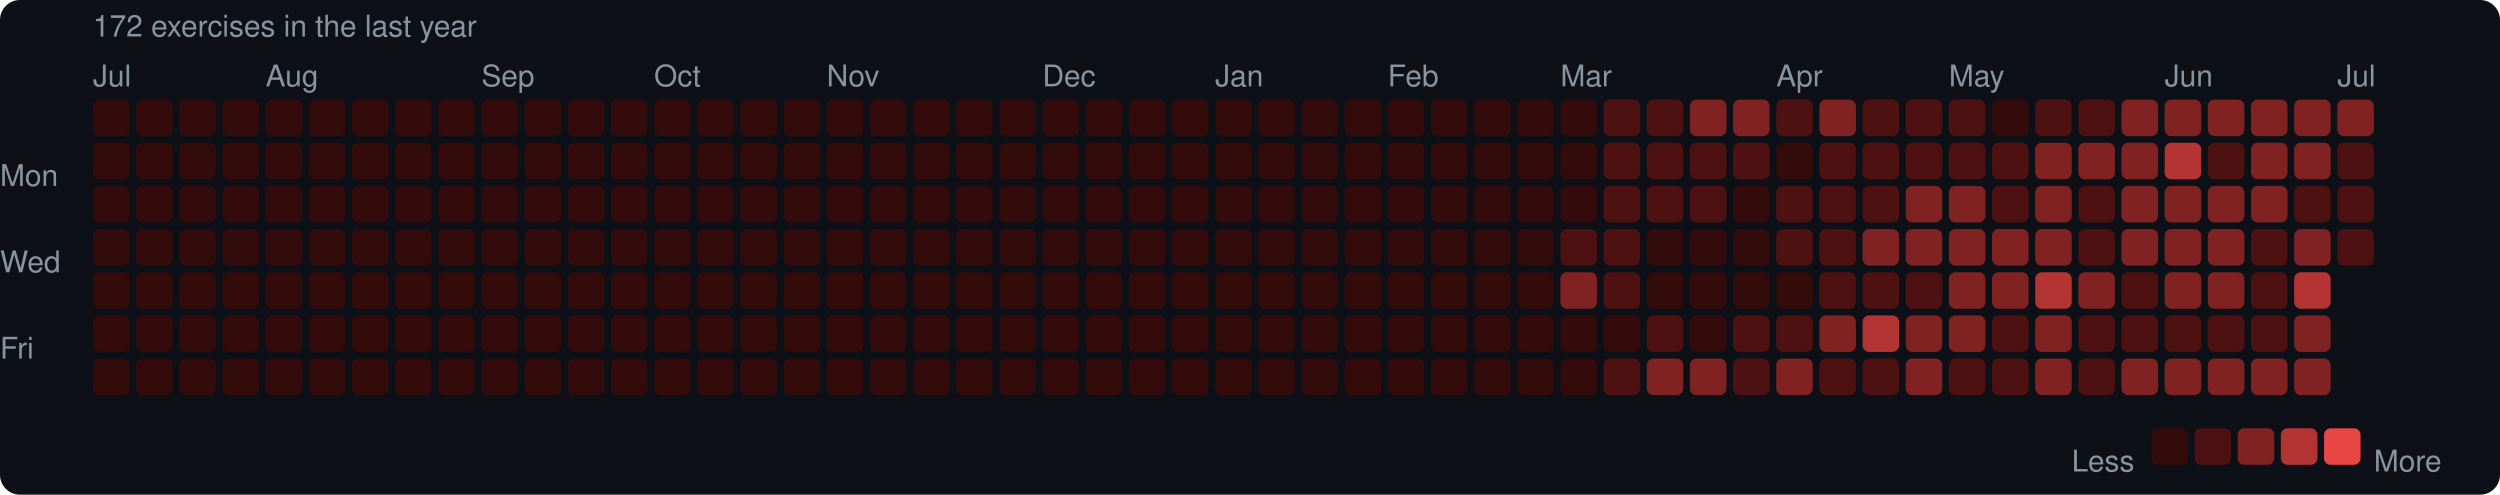
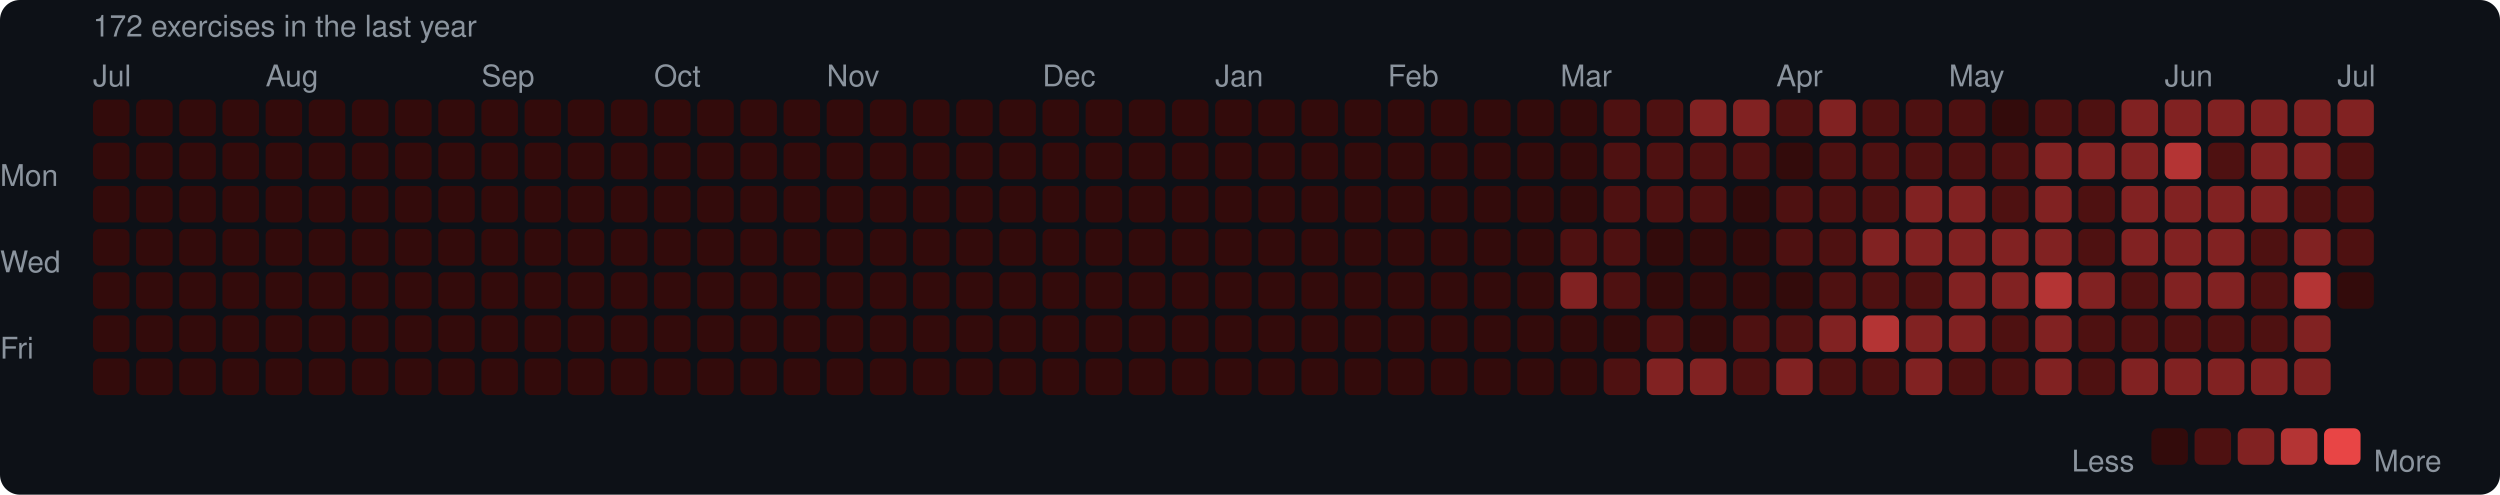
<svg xmlns="http://www.w3.org/2000/svg" width="753" height="149" viewBox="0 0 753 149">
  <rect width="753" height="149" rx="6" fill="#0d1117" />
  <style>text { font-family: -apple-system, BlinkMacSystemFont, "Segoe UI", Helvetica, Arial, sans-serif; fill: #8b949e; font-size: 9px; }</style>
  <text x="28" y="11" font-size="9">172 exercises in the last year</text>
  <text x="28" y="26">Jul</text>
  <text x="80" y="26">Aug</text>
  <text x="145" y="26">Sep</text>
  <text x="197" y="26">Oct</text>
  <text x="249" y="26">Nov</text>
  <text x="314" y="26">Dec</text>
  <text x="366" y="26">Jan</text>
  <text x="418" y="26">Feb</text>
  <text x="470" y="26">Mar</text>
  <text x="535" y="26">Apr</text>
  <text x="587" y="26">May</text>
  <text x="652" y="26">Jun</text>
  <text x="704" y="26">Jul</text>
  <text x="0" y="53" dominant-baseline="middle">Mon</text>
  <text x="0" y="79" dominant-baseline="middle">Wed</text>
  <text x="0" y="105" dominant-baseline="middle">Fri</text>
  <rect x="28" y="30" width="11" height="11" rx="2" fill="#330b0b" />
  <rect x="28" y="43" width="11" height="11" rx="2" fill="#330b0b" />
  <rect x="28" y="56" width="11" height="11" rx="2" fill="#330b0b" />
  <rect x="28" y="69" width="11" height="11" rx="2" fill="#330b0b" />
  <rect x="28" y="82" width="11" height="11" rx="2" fill="#330b0b" />
  <rect x="28" y="95" width="11" height="11" rx="2" fill="#330b0b" />
  <rect x="28" y="108" width="11" height="11" rx="2" fill="#330b0b" />
  <rect x="41" y="30" width="11" height="11" rx="2" fill="#330b0b" />
  <rect x="41" y="43" width="11" height="11" rx="2" fill="#330b0b" />
  <rect x="41" y="56" width="11" height="11" rx="2" fill="#330b0b" />
  <rect x="41" y="69" width="11" height="11" rx="2" fill="#330b0b" />
  <rect x="41" y="82" width="11" height="11" rx="2" fill="#330b0b" />
  <rect x="41" y="95" width="11" height="11" rx="2" fill="#330b0b" />
  <rect x="41" y="108" width="11" height="11" rx="2" fill="#330b0b" />
  <rect x="54" y="30" width="11" height="11" rx="2" fill="#330b0b" />
  <rect x="54" y="43" width="11" height="11" rx="2" fill="#330b0b" />
  <rect x="54" y="56" width="11" height="11" rx="2" fill="#330b0b" />
  <rect x="54" y="69" width="11" height="11" rx="2" fill="#330b0b" />
  <rect x="54" y="82" width="11" height="11" rx="2" fill="#330b0b" />
  <rect x="54" y="95" width="11" height="11" rx="2" fill="#330b0b" />
  <rect x="54" y="108" width="11" height="11" rx="2" fill="#330b0b" />
  <rect x="67" y="30" width="11" height="11" rx="2" fill="#330b0b" />
  <rect x="67" y="43" width="11" height="11" rx="2" fill="#330b0b" />
  <rect x="67" y="56" width="11" height="11" rx="2" fill="#330b0b" />
  <rect x="67" y="69" width="11" height="11" rx="2" fill="#330b0b" />
  <rect x="67" y="82" width="11" height="11" rx="2" fill="#330b0b" />
  <rect x="67" y="95" width="11" height="11" rx="2" fill="#330b0b" />
  <rect x="67" y="108" width="11" height="11" rx="2" fill="#330b0b" />
  <rect x="80" y="30" width="11" height="11" rx="2" fill="#330b0b" />
  <rect x="80" y="43" width="11" height="11" rx="2" fill="#330b0b" />
  <rect x="80" y="56" width="11" height="11" rx="2" fill="#330b0b" />
  <rect x="80" y="69" width="11" height="11" rx="2" fill="#330b0b" />
  <rect x="80" y="82" width="11" height="11" rx="2" fill="#330b0b" />
  <rect x="80" y="95" width="11" height="11" rx="2" fill="#330b0b" />
  <rect x="80" y="108" width="11" height="11" rx="2" fill="#330b0b" />
  <rect x="93" y="30" width="11" height="11" rx="2" fill="#330b0b" />
  <rect x="93" y="43" width="11" height="11" rx="2" fill="#330b0b" />
  <rect x="93" y="56" width="11" height="11" rx="2" fill="#330b0b" />
  <rect x="93" y="69" width="11" height="11" rx="2" fill="#330b0b" />
  <rect x="93" y="82" width="11" height="11" rx="2" fill="#330b0b" />
  <rect x="93" y="95" width="11" height="11" rx="2" fill="#330b0b" />
  <rect x="93" y="108" width="11" height="11" rx="2" fill="#330b0b" />
  <rect x="106" y="30" width="11" height="11" rx="2" fill="#330b0b" />
  <rect x="106" y="43" width="11" height="11" rx="2" fill="#330b0b" />
  <rect x="106" y="56" width="11" height="11" rx="2" fill="#330b0b" />
  <rect x="106" y="69" width="11" height="11" rx="2" fill="#330b0b" />
  <rect x="106" y="82" width="11" height="11" rx="2" fill="#330b0b" />
  <rect x="106" y="95" width="11" height="11" rx="2" fill="#330b0b" />
  <rect x="106" y="108" width="11" height="11" rx="2" fill="#330b0b" />
  <rect x="119" y="30" width="11" height="11" rx="2" fill="#330b0b" />
  <rect x="119" y="43" width="11" height="11" rx="2" fill="#330b0b" />
  <rect x="119" y="56" width="11" height="11" rx="2" fill="#330b0b" />
  <rect x="119" y="69" width="11" height="11" rx="2" fill="#330b0b" />
  <rect x="119" y="82" width="11" height="11" rx="2" fill="#330b0b" />
  <rect x="119" y="95" width="11" height="11" rx="2" fill="#330b0b" />
  <rect x="119" y="108" width="11" height="11" rx="2" fill="#330b0b" />
  <rect x="132" y="30" width="11" height="11" rx="2" fill="#330b0b" />
  <rect x="132" y="43" width="11" height="11" rx="2" fill="#330b0b" />
  <rect x="132" y="56" width="11" height="11" rx="2" fill="#330b0b" />
  <rect x="132" y="69" width="11" height="11" rx="2" fill="#330b0b" />
  <rect x="132" y="82" width="11" height="11" rx="2" fill="#330b0b" />
  <rect x="132" y="95" width="11" height="11" rx="2" fill="#330b0b" />
  <rect x="132" y="108" width="11" height="11" rx="2" fill="#330b0b" />
  <rect x="145" y="30" width="11" height="11" rx="2" fill="#330b0b" />
  <rect x="145" y="43" width="11" height="11" rx="2" fill="#330b0b" />
  <rect x="145" y="56" width="11" height="11" rx="2" fill="#330b0b" />
  <rect x="145" y="69" width="11" height="11" rx="2" fill="#330b0b" />
  <rect x="145" y="82" width="11" height="11" rx="2" fill="#330b0b" />
  <rect x="145" y="95" width="11" height="11" rx="2" fill="#330b0b" />
  <rect x="145" y="108" width="11" height="11" rx="2" fill="#330b0b" />
  <rect x="158" y="30" width="11" height="11" rx="2" fill="#330b0b" />
  <rect x="158" y="43" width="11" height="11" rx="2" fill="#330b0b" />
  <rect x="158" y="56" width="11" height="11" rx="2" fill="#330b0b" />
  <rect x="158" y="69" width="11" height="11" rx="2" fill="#330b0b" />
  <rect x="158" y="82" width="11" height="11" rx="2" fill="#330b0b" />
  <rect x="158" y="95" width="11" height="11" rx="2" fill="#330b0b" />
  <rect x="158" y="108" width="11" height="11" rx="2" fill="#330b0b" />
  <rect x="171" y="30" width="11" height="11" rx="2" fill="#330b0b" />
  <rect x="171" y="43" width="11" height="11" rx="2" fill="#330b0b" />
  <rect x="171" y="56" width="11" height="11" rx="2" fill="#330b0b" />
  <rect x="171" y="69" width="11" height="11" rx="2" fill="#330b0b" />
  <rect x="171" y="82" width="11" height="11" rx="2" fill="#330b0b" />
  <rect x="171" y="95" width="11" height="11" rx="2" fill="#330b0b" />
  <rect x="171" y="108" width="11" height="11" rx="2" fill="#330b0b" />
  <rect x="184" y="30" width="11" height="11" rx="2" fill="#330b0b" />
  <rect x="184" y="43" width="11" height="11" rx="2" fill="#330b0b" />
  <rect x="184" y="56" width="11" height="11" rx="2" fill="#330b0b" />
  <rect x="184" y="69" width="11" height="11" rx="2" fill="#330b0b" />
  <rect x="184" y="82" width="11" height="11" rx="2" fill="#330b0b" />
  <rect x="184" y="95" width="11" height="11" rx="2" fill="#330b0b" />
  <rect x="184" y="108" width="11" height="11" rx="2" fill="#330b0b" />
  <rect x="197" y="30" width="11" height="11" rx="2" fill="#330b0b" />
  <rect x="197" y="43" width="11" height="11" rx="2" fill="#330b0b" />
  <rect x="197" y="56" width="11" height="11" rx="2" fill="#330b0b" />
  <rect x="197" y="69" width="11" height="11" rx="2" fill="#330b0b" />
  <rect x="197" y="82" width="11" height="11" rx="2" fill="#330b0b" />
  <rect x="197" y="95" width="11" height="11" rx="2" fill="#330b0b" />
  <rect x="197" y="108" width="11" height="11" rx="2" fill="#330b0b" />
  <rect x="210" y="30" width="11" height="11" rx="2" fill="#330b0b" />
  <rect x="210" y="43" width="11" height="11" rx="2" fill="#330b0b" />
  <rect x="210" y="56" width="11" height="11" rx="2" fill="#330b0b" />
  <rect x="210" y="69" width="11" height="11" rx="2" fill="#330b0b" />
  <rect x="210" y="82" width="11" height="11" rx="2" fill="#330b0b" />
  <rect x="210" y="95" width="11" height="11" rx="2" fill="#330b0b" />
  <rect x="210" y="108" width="11" height="11" rx="2" fill="#330b0b" />
  <rect x="223" y="30" width="11" height="11" rx="2" fill="#330b0b" />
  <rect x="223" y="43" width="11" height="11" rx="2" fill="#330b0b" />
  <rect x="223" y="56" width="11" height="11" rx="2" fill="#330b0b" />
  <rect x="223" y="69" width="11" height="11" rx="2" fill="#330b0b" />
  <rect x="223" y="82" width="11" height="11" rx="2" fill="#330b0b" />
  <rect x="223" y="95" width="11" height="11" rx="2" fill="#330b0b" />
  <rect x="223" y="108" width="11" height="11" rx="2" fill="#330b0b" />
  <rect x="236" y="30" width="11" height="11" rx="2" fill="#330b0b" />
  <rect x="236" y="43" width="11" height="11" rx="2" fill="#330b0b" />
  <rect x="236" y="56" width="11" height="11" rx="2" fill="#330b0b" />
  <rect x="236" y="69" width="11" height="11" rx="2" fill="#330b0b" />
  <rect x="236" y="82" width="11" height="11" rx="2" fill="#330b0b" />
  <rect x="236" y="95" width="11" height="11" rx="2" fill="#330b0b" />
  <rect x="236" y="108" width="11" height="11" rx="2" fill="#330b0b" />
  <rect x="249" y="30" width="11" height="11" rx="2" fill="#330b0b" />
  <rect x="249" y="43" width="11" height="11" rx="2" fill="#330b0b" />
  <rect x="249" y="56" width="11" height="11" rx="2" fill="#330b0b" />
  <rect x="249" y="69" width="11" height="11" rx="2" fill="#330b0b" />
  <rect x="249" y="82" width="11" height="11" rx="2" fill="#330b0b" />
  <rect x="249" y="95" width="11" height="11" rx="2" fill="#330b0b" />
  <rect x="249" y="108" width="11" height="11" rx="2" fill="#330b0b" />
  <rect x="262" y="30" width="11" height="11" rx="2" fill="#330b0b" />
  <rect x="262" y="43" width="11" height="11" rx="2" fill="#330b0b" />
  <rect x="262" y="56" width="11" height="11" rx="2" fill="#330b0b" />
  <rect x="262" y="69" width="11" height="11" rx="2" fill="#330b0b" />
  <rect x="262" y="82" width="11" height="11" rx="2" fill="#330b0b" />
  <rect x="262" y="95" width="11" height="11" rx="2" fill="#330b0b" />
  <rect x="262" y="108" width="11" height="11" rx="2" fill="#330b0b" />
  <rect x="275" y="30" width="11" height="11" rx="2" fill="#330b0b" />
  <rect x="275" y="43" width="11" height="11" rx="2" fill="#330b0b" />
  <rect x="275" y="56" width="11" height="11" rx="2" fill="#330b0b" />
  <rect x="275" y="69" width="11" height="11" rx="2" fill="#330b0b" />
  <rect x="275" y="82" width="11" height="11" rx="2" fill="#330b0b" />
  <rect x="275" y="95" width="11" height="11" rx="2" fill="#330b0b" />
  <rect x="275" y="108" width="11" height="11" rx="2" fill="#330b0b" />
  <rect x="288" y="30" width="11" height="11" rx="2" fill="#330b0b" />
  <rect x="288" y="43" width="11" height="11" rx="2" fill="#330b0b" />
  <rect x="288" y="56" width="11" height="11" rx="2" fill="#330b0b" />
  <rect x="288" y="69" width="11" height="11" rx="2" fill="#330b0b" />
  <rect x="288" y="82" width="11" height="11" rx="2" fill="#330b0b" />
  <rect x="288" y="95" width="11" height="11" rx="2" fill="#330b0b" />
  <rect x="288" y="108" width="11" height="11" rx="2" fill="#330b0b" />
  <rect x="301" y="30" width="11" height="11" rx="2" fill="#330b0b" />
  <rect x="301" y="43" width="11" height="11" rx="2" fill="#330b0b" />
  <rect x="301" y="56" width="11" height="11" rx="2" fill="#330b0b" />
  <rect x="301" y="69" width="11" height="11" rx="2" fill="#330b0b" />
  <rect x="301" y="82" width="11" height="11" rx="2" fill="#330b0b" />
  <rect x="301" y="95" width="11" height="11" rx="2" fill="#330b0b" />
  <rect x="301" y="108" width="11" height="11" rx="2" fill="#330b0b" />
  <rect x="314" y="30" width="11" height="11" rx="2" fill="#330b0b" />
  <rect x="314" y="43" width="11" height="11" rx="2" fill="#330b0b" />
  <rect x="314" y="56" width="11" height="11" rx="2" fill="#330b0b" />
  <rect x="314" y="69" width="11" height="11" rx="2" fill="#330b0b" />
  <rect x="314" y="82" width="11" height="11" rx="2" fill="#330b0b" />
  <rect x="314" y="95" width="11" height="11" rx="2" fill="#330b0b" />
  <rect x="314" y="108" width="11" height="11" rx="2" fill="#330b0b" />
  <rect x="327" y="30" width="11" height="11" rx="2" fill="#330b0b" />
  <rect x="327" y="43" width="11" height="11" rx="2" fill="#330b0b" />
  <rect x="327" y="56" width="11" height="11" rx="2" fill="#330b0b" />
  <rect x="327" y="69" width="11" height="11" rx="2" fill="#330b0b" />
  <rect x="327" y="82" width="11" height="11" rx="2" fill="#330b0b" />
  <rect x="327" y="95" width="11" height="11" rx="2" fill="#330b0b" />
  <rect x="327" y="108" width="11" height="11" rx="2" fill="#330b0b" />
  <rect x="340" y="30" width="11" height="11" rx="2" fill="#330b0b" />
  <rect x="340" y="43" width="11" height="11" rx="2" fill="#330b0b" />
  <rect x="340" y="56" width="11" height="11" rx="2" fill="#330b0b" />
  <rect x="340" y="69" width="11" height="11" rx="2" fill="#330b0b" />
  <rect x="340" y="82" width="11" height="11" rx="2" fill="#330b0b" />
  <rect x="340" y="95" width="11" height="11" rx="2" fill="#330b0b" />
  <rect x="340" y="108" width="11" height="11" rx="2" fill="#330b0b" />
  <rect x="353" y="30" width="11" height="11" rx="2" fill="#330b0b" />
  <rect x="353" y="43" width="11" height="11" rx="2" fill="#330b0b" />
  <rect x="353" y="56" width="11" height="11" rx="2" fill="#330b0b" />
  <rect x="353" y="69" width="11" height="11" rx="2" fill="#330b0b" />
  <rect x="353" y="82" width="11" height="11" rx="2" fill="#330b0b" />
  <rect x="353" y="95" width="11" height="11" rx="2" fill="#330b0b" />
  <rect x="353" y="108" width="11" height="11" rx="2" fill="#330b0b" />
  <rect x="366" y="30" width="11" height="11" rx="2" fill="#330b0b" />
  <rect x="366" y="43" width="11" height="11" rx="2" fill="#330b0b" />
  <rect x="366" y="56" width="11" height="11" rx="2" fill="#330b0b" />
  <rect x="366" y="69" width="11" height="11" rx="2" fill="#330b0b" />
  <rect x="366" y="82" width="11" height="11" rx="2" fill="#330b0b" />
  <rect x="366" y="95" width="11" height="11" rx="2" fill="#330b0b" />
  <rect x="366" y="108" width="11" height="11" rx="2" fill="#330b0b" />
  <rect x="379" y="30" width="11" height="11" rx="2" fill="#330b0b" />
  <rect x="379" y="43" width="11" height="11" rx="2" fill="#330b0b" />
  <rect x="379" y="56" width="11" height="11" rx="2" fill="#330b0b" />
  <rect x="379" y="69" width="11" height="11" rx="2" fill="#330b0b" />
  <rect x="379" y="82" width="11" height="11" rx="2" fill="#330b0b" />
  <rect x="379" y="95" width="11" height="11" rx="2" fill="#330b0b" />
  <rect x="379" y="108" width="11" height="11" rx="2" fill="#330b0b" />
  <rect x="392" y="30" width="11" height="11" rx="2" fill="#330b0b" />
  <rect x="392" y="43" width="11" height="11" rx="2" fill="#330b0b" />
  <rect x="392" y="56" width="11" height="11" rx="2" fill="#330b0b" />
  <rect x="392" y="69" width="11" height="11" rx="2" fill="#330b0b" />
  <rect x="392" y="82" width="11" height="11" rx="2" fill="#330b0b" />
  <rect x="392" y="95" width="11" height="11" rx="2" fill="#330b0b" />
  <rect x="392" y="108" width="11" height="11" rx="2" fill="#330b0b" />
  <rect x="405" y="30" width="11" height="11" rx="2" fill="#330b0b" />
  <rect x="405" y="43" width="11" height="11" rx="2" fill="#330b0b" />
  <rect x="405" y="56" width="11" height="11" rx="2" fill="#330b0b" />
  <rect x="405" y="69" width="11" height="11" rx="2" fill="#330b0b" />
  <rect x="405" y="82" width="11" height="11" rx="2" fill="#330b0b" />
  <rect x="405" y="95" width="11" height="11" rx="2" fill="#330b0b" />
  <rect x="405" y="108" width="11" height="11" rx="2" fill="#330b0b" />
  <rect x="418" y="30" width="11" height="11" rx="2" fill="#330b0b" />
  <rect x="418" y="43" width="11" height="11" rx="2" fill="#330b0b" />
  <rect x="418" y="56" width="11" height="11" rx="2" fill="#330b0b" />
  <rect x="418" y="69" width="11" height="11" rx="2" fill="#330b0b" />
  <rect x="418" y="82" width="11" height="11" rx="2" fill="#330b0b" />
  <rect x="418" y="95" width="11" height="11" rx="2" fill="#330b0b" />
  <rect x="418" y="108" width="11" height="11" rx="2" fill="#330b0b" />
  <rect x="431" y="30" width="11" height="11" rx="2" fill="#330b0b" />
  <rect x="431" y="43" width="11" height="11" rx="2" fill="#330b0b" />
  <rect x="431" y="56" width="11" height="11" rx="2" fill="#330b0b" />
  <rect x="431" y="69" width="11" height="11" rx="2" fill="#330b0b" />
  <rect x="431" y="82" width="11" height="11" rx="2" fill="#330b0b" />
  <rect x="431" y="95" width="11" height="11" rx="2" fill="#330b0b" />
  <rect x="431" y="108" width="11" height="11" rx="2" fill="#330b0b" />
  <rect x="444" y="30" width="11" height="11" rx="2" fill="#330b0b" />
  <rect x="444" y="43" width="11" height="11" rx="2" fill="#330b0b" />
  <rect x="444" y="56" width="11" height="11" rx="2" fill="#330b0b" />
  <rect x="444" y="69" width="11" height="11" rx="2" fill="#330b0b" />
  <rect x="444" y="82" width="11" height="11" rx="2" fill="#330b0b" />
  <rect x="444" y="95" width="11" height="11" rx="2" fill="#330b0b" />
  <rect x="444" y="108" width="11" height="11" rx="2" fill="#330b0b" />
  <rect x="457" y="30" width="11" height="11" rx="2" fill="#330b0b" />
  <rect x="457" y="43" width="11" height="11" rx="2" fill="#330b0b" />
  <rect x="457" y="56" width="11" height="11" rx="2" fill="#330b0b" />
  <rect x="457" y="69" width="11" height="11" rx="2" fill="#330b0b" />
  <rect x="457" y="82" width="11" height="11" rx="2" fill="#330b0b" />
  <rect x="457" y="95" width="11" height="11" rx="2" fill="#330b0b" />
  <rect x="457" y="108" width="11" height="11" rx="2" fill="#330b0b" />
  <rect x="470" y="30" width="11" height="11" rx="2" fill="#330b0b" />
  <rect x="470" y="43" width="11" height="11" rx="2" fill="#330b0b" />
  <rect x="470" y="56" width="11" height="11" rx="2" fill="#330b0b" />
  <rect x="470" y="69" width="11" height="11" rx="2" fill="#4e1111" />
  <rect x="470" y="82" width="11" height="11" rx="2" fill="#812222" />
  <rect x="470" y="95" width="11" height="11" rx="2" fill="#330b0b" />
  <rect x="470" y="108" width="11" height="11" rx="2" fill="#330b0b" />
  <rect x="483" y="30" width="11" height="11" rx="2" fill="#4e1111" />
  <rect x="483" y="43" width="11" height="11" rx="2" fill="#4e1111" />
  <rect x="483" y="56" width="11" height="11" rx="2" fill="#4e1111" />
  <rect x="483" y="69" width="11" height="11" rx="2" fill="#4e1111" />
  <rect x="483" y="82" width="11" height="11" rx="2" fill="#4e1111" />
  <rect x="483" y="95" width="11" height="11" rx="2" fill="#330b0b" />
  <rect x="483" y="108" width="11" height="11" rx="2" fill="#4e1111" />
  <rect x="496" y="30" width="11" height="11" rx="2" fill="#4e1111" />
  <rect x="496" y="43" width="11" height="11" rx="2" fill="#4e1111" />
  <rect x="496" y="56" width="11" height="11" rx="2" fill="#4e1111" />
  <rect x="496" y="69" width="11" height="11" rx="2" fill="#330b0b" />
  <rect x="496" y="82" width="11" height="11" rx="2" fill="#330b0b" />
  <rect x="496" y="95" width="11" height="11" rx="2" fill="#4e1111" />
  <rect x="496" y="108" width="11" height="11" rx="2" fill="#812222" />
  <rect x="509" y="30" width="11" height="11" rx="2" fill="#812222" />
  <rect x="509" y="43" width="11" height="11" rx="2" fill="#4e1111" />
  <rect x="509" y="56" width="11" height="11" rx="2" fill="#4e1111" />
  <rect x="509" y="69" width="11" height="11" rx="2" fill="#330b0b" />
  <rect x="509" y="82" width="11" height="11" rx="2" fill="#330b0b" />
  <rect x="509" y="95" width="11" height="11" rx="2" fill="#330b0b" />
  <rect x="509" y="108" width="11" height="11" rx="2" fill="#812222" />
  <rect x="522" y="30" width="11" height="11" rx="2" fill="#812222" />
  <rect x="522" y="43" width="11" height="11" rx="2" fill="#4e1111" />
  <rect x="522" y="56" width="11" height="11" rx="2" fill="#330b0b" />
  <rect x="522" y="69" width="11" height="11" rx="2" fill="#330b0b" />
  <rect x="522" y="82" width="11" height="11" rx="2" fill="#330b0b" />
  <rect x="522" y="95" width="11" height="11" rx="2" fill="#4e1111" />
  <rect x="522" y="108" width="11" height="11" rx="2" fill="#4e1111" />
  <rect x="535" y="30" width="11" height="11" rx="2" fill="#4e1111" />
  <rect x="535" y="43" width="11" height="11" rx="2" fill="#330b0b" />
  <rect x="535" y="56" width="11" height="11" rx="2" fill="#4e1111" />
  <rect x="535" y="69" width="11" height="11" rx="2" fill="#4e1111" />
  <rect x="535" y="82" width="11" height="11" rx="2" fill="#330b0b" />
  <rect x="535" y="95" width="11" height="11" rx="2" fill="#4e1111" />
  <rect x="535" y="108" width="11" height="11" rx="2" fill="#812222" />
  <rect x="548" y="30" width="11" height="11" rx="2" fill="#812222" />
  <rect x="548" y="43" width="11" height="11" rx="2" fill="#4e1111" />
  <rect x="548" y="56" width="11" height="11" rx="2" fill="#4e1111" />
  <rect x="548" y="69" width="11" height="11" rx="2" fill="#4e1111" />
  <rect x="548" y="82" width="11" height="11" rx="2" fill="#4e1111" />
  <rect x="548" y="95" width="11" height="11" rx="2" fill="#812222" />
  <rect x="548" y="108" width="11" height="11" rx="2" fill="#4e1111" />
  <rect x="561" y="30" width="11" height="11" rx="2" fill="#4e1111" />
  <rect x="561" y="43" width="11" height="11" rx="2" fill="#4e1111" />
  <rect x="561" y="56" width="11" height="11" rx="2" fill="#4e1111" />
  <rect x="561" y="69" width="11" height="11" rx="2" fill="#812222" />
  <rect x="561" y="82" width="11" height="11" rx="2" fill="#4e1111" />
  <rect x="561" y="95" width="11" height="11" rx="2" fill="#b43434" />
  <rect x="561" y="108" width="11" height="11" rx="2" fill="#4e1111" />
  <rect x="574" y="30" width="11" height="11" rx="2" fill="#4e1111" />
  <rect x="574" y="43" width="11" height="11" rx="2" fill="#4e1111" />
  <rect x="574" y="56" width="11" height="11" rx="2" fill="#812222" />
  <rect x="574" y="69" width="11" height="11" rx="2" fill="#812222" />
  <rect x="574" y="82" width="11" height="11" rx="2" fill="#4e1111" />
  <rect x="574" y="95" width="11" height="11" rx="2" fill="#812222" />
  <rect x="574" y="108" width="11" height="11" rx="2" fill="#812222" />
  <rect x="587" y="30" width="11" height="11" rx="2" fill="#4e1111" />
  <rect x="587" y="43" width="11" height="11" rx="2" fill="#4e1111" />
  <rect x="587" y="56" width="11" height="11" rx="2" fill="#812222" />
  <rect x="587" y="69" width="11" height="11" rx="2" fill="#812222" />
  <rect x="587" y="82" width="11" height="11" rx="2" fill="#812222" />
  <rect x="587" y="95" width="11" height="11" rx="2" fill="#812222" />
  <rect x="587" y="108" width="11" height="11" rx="2" fill="#4e1111" />
  <rect x="600" y="30" width="11" height="11" rx="2" fill="#330b0b" />
  <rect x="600" y="43" width="11" height="11" rx="2" fill="#4e1111" />
  <rect x="600" y="56" width="11" height="11" rx="2" fill="#4e1111" />
  <rect x="600" y="69" width="11" height="11" rx="2" fill="#812222" />
  <rect x="600" y="82" width="11" height="11" rx="2" fill="#812222" />
  <rect x="600" y="95" width="11" height="11" rx="2" fill="#4e1111" />
  <rect x="600" y="108" width="11" height="11" rx="2" fill="#4e1111" />
  <rect x="613" y="30" width="11" height="11" rx="2" fill="#4e1111" />
  <rect x="613" y="43" width="11" height="11" rx="2" fill="#812222" />
  <rect x="613" y="56" width="11" height="11" rx="2" fill="#812222" />
  <rect x="613" y="69" width="11" height="11" rx="2" fill="#812222" />
  <rect x="613" y="82" width="11" height="11" rx="2" fill="#b43434" />
  <rect x="613" y="95" width="11" height="11" rx="2" fill="#812222" />
  <rect x="613" y="108" width="11" height="11" rx="2" fill="#812222" />
  <rect x="626" y="30" width="11" height="11" rx="2" fill="#4e1111" />
  <rect x="626" y="43" width="11" height="11" rx="2" fill="#812222" />
  <rect x="626" y="56" width="11" height="11" rx="2" fill="#4e1111" />
  <rect x="626" y="69" width="11" height="11" rx="2" fill="#4e1111" />
  <rect x="626" y="82" width="11" height="11" rx="2" fill="#812222" />
  <rect x="626" y="95" width="11" height="11" rx="2" fill="#4e1111" />
  <rect x="626" y="108" width="11" height="11" rx="2" fill="#4e1111" />
  <rect x="639" y="30" width="11" height="11" rx="2" fill="#812222" />
  <rect x="639" y="43" width="11" height="11" rx="2" fill="#812222" />
  <rect x="639" y="56" width="11" height="11" rx="2" fill="#812222" />
  <rect x="639" y="69" width="11" height="11" rx="2" fill="#812222" />
  <rect x="639" y="82" width="11" height="11" rx="2" fill="#4e1111" />
  <rect x="639" y="95" width="11" height="11" rx="2" fill="#4e1111" />
  <rect x="639" y="108" width="11" height="11" rx="2" fill="#812222" />
  <rect x="652" y="30" width="11" height="11" rx="2" fill="#812222" />
  <rect x="652" y="43" width="11" height="11" rx="2" fill="#b43434" />
  <rect x="652" y="56" width="11" height="11" rx="2" fill="#812222" />
  <rect x="652" y="69" width="11" height="11" rx="2" fill="#812222" />
  <rect x="652" y="82" width="11" height="11" rx="2" fill="#812222" />
  <rect x="652" y="95" width="11" height="11" rx="2" fill="#4e1111" />
  <rect x="652" y="108" width="11" height="11" rx="2" fill="#812222" />
  <rect x="665" y="30" width="11" height="11" rx="2" fill="#812222" />
  <rect x="665" y="43" width="11" height="11" rx="2" fill="#4e1111" />
  <rect x="665" y="56" width="11" height="11" rx="2" fill="#812222" />
  <rect x="665" y="69" width="11" height="11" rx="2" fill="#812222" />
  <rect x="665" y="82" width="11" height="11" rx="2" fill="#812222" />
  <rect x="665" y="95" width="11" height="11" rx="2" fill="#4e1111" />
  <rect x="665" y="108" width="11" height="11" rx="2" fill="#812222" />
  <rect x="678" y="30" width="11" height="11" rx="2" fill="#812222" />
  <rect x="678" y="43" width="11" height="11" rx="2" fill="#812222" />
  <rect x="678" y="56" width="11" height="11" rx="2" fill="#812222" />
  <rect x="678" y="69" width="11" height="11" rx="2" fill="#4e1111" />
  <rect x="678" y="82" width="11" height="11" rx="2" fill="#4e1111" />
  <rect x="678" y="95" width="11" height="11" rx="2" fill="#4e1111" />
  <rect x="678" y="108" width="11" height="11" rx="2" fill="#812222" />
  <rect x="691" y="30" width="11" height="11" rx="2" fill="#812222" />
  <rect x="691" y="43" width="11" height="11" rx="2" fill="#812222" />
  <rect x="691" y="56" width="11" height="11" rx="2" fill="#4e1111" />
  <rect x="691" y="69" width="11" height="11" rx="2" fill="#812222" />
  <rect x="691" y="82" width="11" height="11" rx="2" fill="#b43434" />
  <rect x="691" y="95" width="11" height="11" rx="2" fill="#812222" />
  <rect x="691" y="108" width="11" height="11" rx="2" fill="#812222" />
  <rect x="704" y="30" width="11" height="11" rx="2" fill="#812222" />
  <rect x="704" y="43" width="11" height="11" rx="2" fill="#4e1111" />
  <rect x="704" y="56" width="11" height="11" rx="2" fill="#4e1111" />
  <rect x="704" y="69" width="11" height="11" rx="2" fill="#4e1111" />
+   <rect x="704" y="82" width="11" height="11" rx="2" fill="#330b0b" />
  <text x="624" y="139" dominant-baseline="middle">Less</text>
  <rect x="648" y="129" width="11" height="11" rx="2" fill="#330b0b" />
  <rect x="661" y="129" width="11" height="11" rx="2" fill="#4e1111" />
  <rect x="674" y="129" width="11" height="11" rx="2" fill="#812222" />
  <rect x="687" y="129" width="11" height="11" rx="2" fill="#b43434" />
  <rect x="700" y="129" width="11" height="11" rx="2" fill="#e84545" />
  <text x="715" y="139" dominant-baseline="middle">More</text>
</svg>
